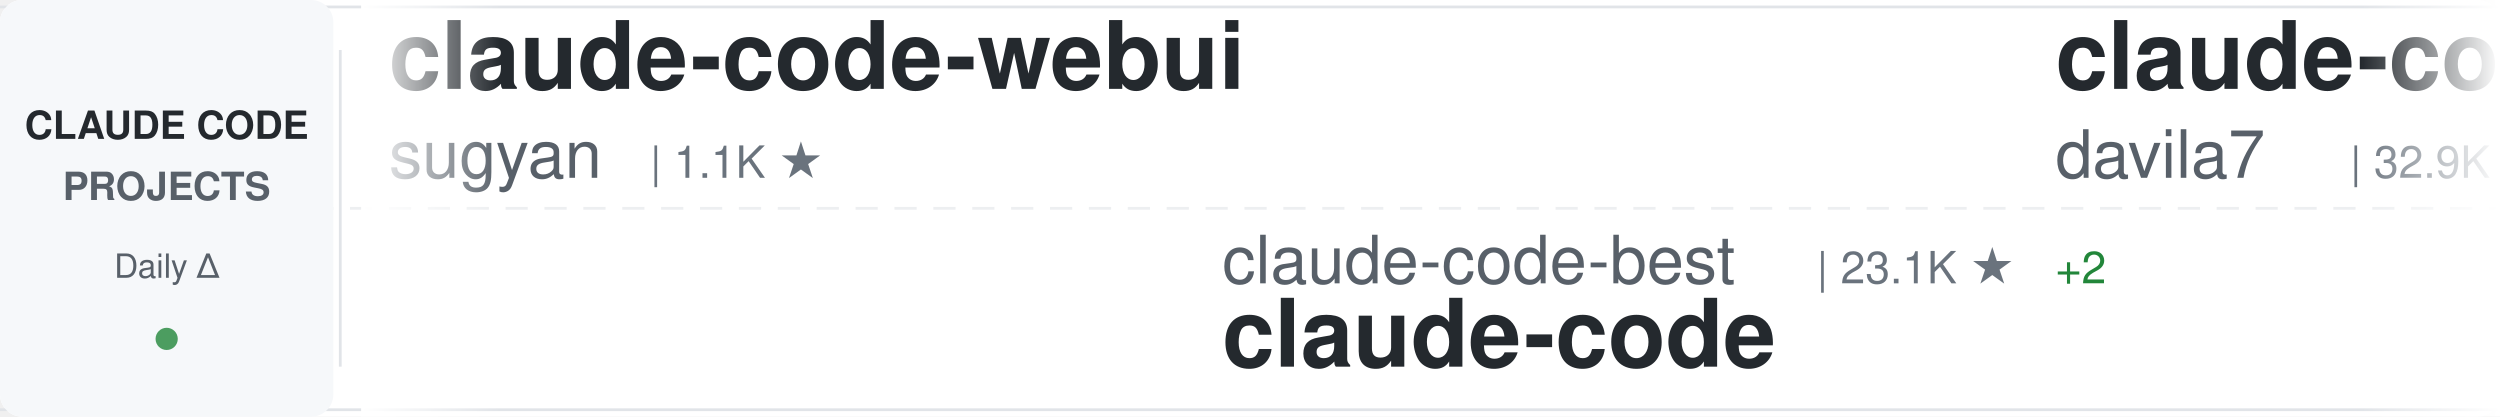
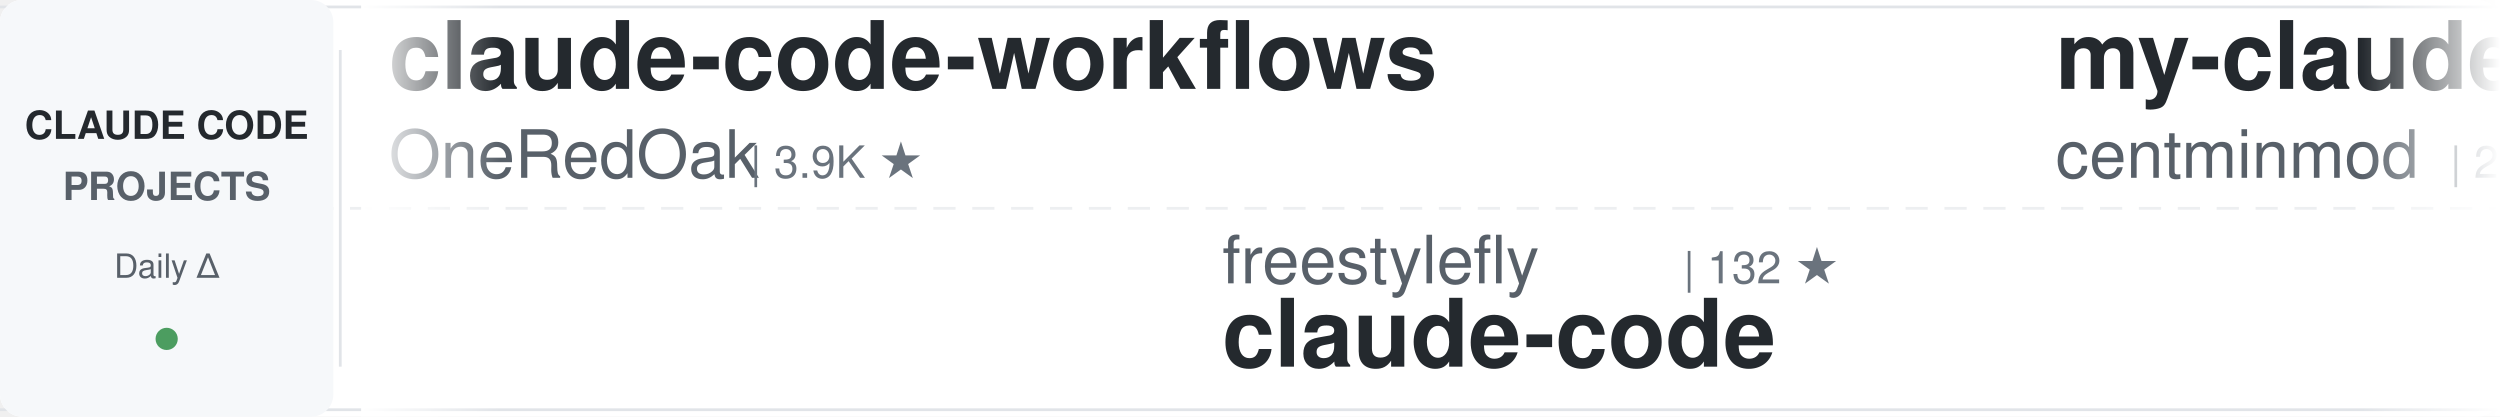
<svg xmlns="http://www.w3.org/2000/svg" width="900" height="150">
  <defs>
    <linearGradient id="awesomeLeftFade" x1="0%" y1="0%" x2="100%" y2="0%">
      <stop offset="0%" style="stop-color:#ffffff;stop-opacity:1" />
      <stop offset="100%" style="stop-color:#ffffff;stop-opacity:0" />
    </linearGradient>
    <linearGradient id="awesomeRightFade" x1="0%" y1="0%" x2="100%" y2="0%">
      <stop offset="0%" style="stop-color:#ffffff;stop-opacity:0" />
      <stop offset="100%" style="stop-color:#ffffff;stop-opacity:1" />
    </linearGradient>
  </defs>
  <rect width="900" height="150" fill="#ffffff" rx="8" />
  <rect x="0" y="2" width="900" height="1" fill="#e1e4e8" />
  <rect x="0" y="147" width="900" height="1" fill="#e1e4e8" />
  <line x1="0" y1="75" x2="900" y2="75" stroke="#e1e4e8" stroke-width="1" stroke-dasharray="8 6" opacity="0.6" />
  <rect x="0" y="0" width="120" height="150" fill="#f6f8fa" rx="8" />
  <text x="60" y="50" font-family="-apple-system, BlinkMacSystemFont, 'Segoe UI', Helvetica, Arial, sans-serif" font-size="14" font-weight="600" fill="#24292e" text-anchor="middle">CLAUDE CODE</text>
  <text x="60" y="72" font-family="-apple-system, BlinkMacSystemFont, 'Segoe UI', Helvetica, Arial, sans-serif" font-size="14" font-weight="600" fill="#586069" text-anchor="middle">PROJECTS</text>
  <text x="60" y="100" font-family="-apple-system, BlinkMacSystemFont, 'Segoe UI', Helvetica, Arial, sans-serif" font-size="12" font-weight="500" fill="#586069" text-anchor="middle">Daily Δ</text>
  <circle cx="60" cy="122" r="4" fill="#22863a" opacity="0.8" />
  <rect x="122" y="18" width="1" height="114" fill="#e1e4e8" />
  <clipPath id="awesomeTickerClip">
    <rect x="130" y="0" width="770" height="150" />
  </clipPath>
  <g clip-path="url(#awesomeTickerClip)">
    <g id="awesomeTickerItems">
      <animateTransform attributeName="transform" attributeType="XML" type="translate" from="0 0" to="-3000 0" dur="54s" repeatCount="indefinite" />
      <g transform="translate(0, 0)">
-         <text x="140" y="32" font-family="-apple-system, BlinkMacSystemFont, 'Segoe UI', Helvetica, Arial, sans-serif" font-size="34" font-weight="600" fill="#24292e">claude-code-webui</text>
-         <text x="140" y="64" font-family="-apple-system, BlinkMacSystemFont, 'Segoe UI', Helvetica, Arial, sans-serif" font-size="24" font-weight="400" fill="#586069">sugyan</text>
-         <text x="234" y="64" font-family="-apple-system, BlinkMacSystemFont, 'Segoe UI', Helvetica, Arial, sans-serif" font-size="16" font-weight="500" fill="#6a737d">| 1.1K ★</text>
+         <text x="140" y="32" font-family="-apple-system, BlinkMacSystemFont, 'Segoe UI', Helvetica, Arial, sans-serif" font-size="34" font-weight="600" fill="#24292e">claude-code-workflows</text>
+         <text x="140" y="64" font-family="-apple-system, BlinkMacSystemFont, 'Segoe UI', Helvetica, Arial, sans-serif" font-size="24" font-weight="400" fill="#586069">OneRedOak</text>
+         <text x="270" y="64" font-family="-apple-system, BlinkMacSystemFont, 'Segoe UI', Helvetica, Arial, sans-serif" font-size="16" font-weight="500" fill="#6a737d">| 3.9K ★</text>
      </g>
      <g transform="translate(300, 0)">
-         <text x="140" y="102" font-family="-apple-system, BlinkMacSystemFont, 'Segoe UI', Helvetica, Arial, sans-serif" font-size="24" font-weight="400" fill="#586069">claude-code-best</text>
-         <text x="354" y="102" font-family="-apple-system, BlinkMacSystemFont, 'Segoe UI', Helvetica, Arial, sans-serif" font-size="16" font-weight="500" fill="#6a737d">| 23.1K ★</text>
-         <text x="440" y="102" font-family="-apple-system, BlinkMacSystemFont, 'Segoe UI', Helvetica, Arial, sans-serif" font-size="16" font-weight="500" fill="#22863a"> +2</text>
+         <text x="140" y="102" font-family="-apple-system, BlinkMacSystemFont, 'Segoe UI', Helvetica, Arial, sans-serif" font-size="24" font-weight="400" fill="#586069">freestylefly</text>
+         <text x="306" y="102" font-family="-apple-system, BlinkMacSystemFont, 'Segoe UI', Helvetica, Arial, sans-serif" font-size="16" font-weight="500" fill="#6a737d">| 132 ★</text>
        <text x="140" y="132" font-family="-apple-system, BlinkMacSystemFont, 'Segoe UI', Helvetica, Arial, sans-serif" font-size="34" font-weight="600" fill="#24292e">claude-code</text>
      </g>
      <g transform="translate(600, 0)">
-         <text x="140" y="32" font-family="-apple-system, BlinkMacSystemFont, 'Segoe UI', Helvetica, Arial, sans-serif" font-size="34" font-weight="600" fill="#24292e">claude-code-templates</text>
-         <text x="140" y="64" font-family="-apple-system, BlinkMacSystemFont, 'Segoe UI', Helvetica, Arial, sans-serif" font-size="24" font-weight="400" fill="#586069">davila7</text>
-         <text x="246" y="64" font-family="-apple-system, BlinkMacSystemFont, 'Segoe UI', Helvetica, Arial, sans-serif" font-size="16" font-weight="500" fill="#6a737d">| 32.9K ★</text>
-         <text x="332" y="64" font-family="-apple-system, BlinkMacSystemFont, 'Segoe UI', Helvetica, Arial, sans-serif" font-size="16" font-weight="500" fill="#22863a"> +7</text>
+         <text x="140" y="32" font-family="-apple-system, BlinkMacSystemFont, 'Segoe UI', Helvetica, Arial, sans-serif" font-size="34" font-weight="600" fill="#24292e">my-claude-code-setup</text>
+         <text x="140" y="64" font-family="-apple-system, BlinkMacSystemFont, 'Segoe UI', Helvetica, Arial, sans-serif" font-size="24" font-weight="400" fill="#586069">centminmod</text>
+         <text x="282" y="64" font-family="-apple-system, BlinkMacSystemFont, 'Segoe UI', Helvetica, Arial, sans-serif" font-size="16" font-weight="500" fill="#6a737d">| 2.7K ★</text>
      </g>
      <g transform="translate(900, 0)">
        <text x="140" y="102" font-family="-apple-system, BlinkMacSystemFont, 'Segoe UI', Helvetica, Arial, sans-serif" font-size="24" font-weight="400" fill="#586069">affaan-m</text>
-         <text x="258" y="102" font-family="-apple-system, BlinkMacSystemFont, 'Segoe UI', Helvetica, Arial, sans-serif" font-size="16" font-weight="500" fill="#6a737d">| 289.8K ★</text>
-         <text x="353" y="102" font-family="-apple-system, BlinkMacSystemFont, 'Segoe UI', Helvetica, Arial, sans-serif" font-size="16" font-weight="500" fill="#22863a"> +513</text>
+         <text x="258" y="102" font-family="-apple-system, BlinkMacSystemFont, 'Segoe UI', Helvetica, Arial, sans-serif" font-size="16" font-weight="500" fill="#6a737d">| 290.0K ★</text>
+         <text x="353" y="102" font-family="-apple-system, BlinkMacSystemFont, 'Segoe UI', Helvetica, Arial, sans-serif" font-size="16" font-weight="500" fill="#22863a"> +220</text>
        <text x="140" y="132" font-family="-apple-system, BlinkMacSystemFont, 'Segoe UI', Helvetica, Arial, sans-serif" font-size="34" font-weight="600" fill="#24292e">ECC</text>
      </g>
      <g transform="translate(1200, 0)">
-         <text x="140" y="32" font-family="-apple-system, BlinkMacSystemFont, 'Segoe UI', Helvetica, Arial, sans-serif" font-size="34" font-weight="600" fill="#24292e">Open-ClaudeCode</text>
-         <text x="140" y="64" font-family="-apple-system, BlinkMacSystemFont, 'Segoe UI', Helvetica, Arial, sans-serif" font-size="24" font-weight="400" fill="#586069">LING71671</text>
-         <text x="270" y="64" font-family="-apple-system, BlinkMacSystemFont, 'Segoe UI', Helvetica, Arial, sans-serif" font-size="16" font-weight="500" fill="#6a737d">| 974 ★</text>
+         <text x="140" y="32" font-family="-apple-system, BlinkMacSystemFont, 'Segoe UI', Helvetica, Arial, sans-serif" font-size="34" font-weight="600" fill="#24292e">claude-code</text>
+         <text x="140" y="64" font-family="-apple-system, BlinkMacSystemFont, 'Segoe UI', Helvetica, Arial, sans-serif" font-size="24" font-weight="400" fill="#586069">mehmoodosman</text>
+         <text x="306" y="64" font-family="-apple-system, BlinkMacSystemFont, 'Segoe UI', Helvetica, Arial, sans-serif" font-size="16" font-weight="500" fill="#6a737d">| 172 ★</text>
      </g>
      <g transform="translate(1500, 0)">
-         <text x="140" y="102" font-family="-apple-system, BlinkMacSystemFont, 'Segoe UI', Helvetica, Arial, sans-serif" font-size="24" font-weight="400" fill="#586069">OrcaWhisper</text>
-         <text x="294" y="102" font-family="-apple-system, BlinkMacSystemFont, 'Segoe UI', Helvetica, Arial, sans-serif" font-size="16" font-weight="500" fill="#6a737d">| 106 ★</text>
-         <text x="140" y="132" font-family="-apple-system, BlinkMacSystemFont, 'Segoe UI', Helvetica, Arial, sans-serif" font-size="34" font-weight="600" fill="#24292e">Claude-Code</text>
+         <text x="140" y="102" font-family="-apple-system, BlinkMacSystemFont, 'Segoe UI', Helvetica, Arial, sans-serif" font-size="24" font-weight="400" fill="#586069">rohitg00</text>
+         <text x="258" y="102" font-family="-apple-system, BlinkMacSystemFont, 'Segoe UI', Helvetica, Arial, sans-serif" font-size="16" font-weight="500" fill="#6a737d">| 2.8K ★</text>
+         <text x="140" y="132" font-family="-apple-system, BlinkMacSystemFont, 'Segoe UI', Helvetica, Arial, sans-serif" font-size="34" font-weight="600" fill="#24292e">awesome-claude-code-tool...</text>
      </g>
      <g transform="translate(1800, 0)">
-         <text x="140" y="32" font-family="-apple-system, BlinkMacSystemFont, 'Segoe UI', Helvetica, Arial, sans-serif" font-size="34" font-weight="600" fill="#24292e">learn-claude-code</text>
-         <text x="140" y="64" font-family="-apple-system, BlinkMacSystemFont, 'Segoe UI', Helvetica, Arial, sans-serif" font-size="24" font-weight="400" fill="#586069">shareAI-lab</text>
-         <text x="294" y="64" font-family="-apple-system, BlinkMacSystemFont, 'Segoe UI', Helvetica, Arial, sans-serif" font-size="16" font-weight="500" fill="#6a737d">| 79.3K ★</text>
-         <text x="380" y="64" font-family="-apple-system, BlinkMacSystemFont, 'Segoe UI', Helvetica, Arial, sans-serif" font-size="16" font-weight="500" fill="#22863a"> +23</text>
+         <text x="140" y="32" font-family="-apple-system, BlinkMacSystemFont, 'Segoe UI', Helvetica, Arial, sans-serif" font-size="34" font-weight="600" fill="#24292e">claude-code-video-toolki...</text>
+         <text x="140" y="64" font-family="-apple-system, BlinkMacSystemFont, 'Segoe UI', Helvetica, Arial, sans-serif" font-size="24" font-weight="400" fill="#586069">digitalsamba</text>
+         <text x="306" y="64" font-family="-apple-system, BlinkMacSystemFont, 'Segoe UI', Helvetica, Arial, sans-serif" font-size="16" font-weight="500" fill="#6a737d">| 2.4K ★</text>
+         <text x="383" y="64" font-family="-apple-system, BlinkMacSystemFont, 'Segoe UI', Helvetica, Arial, sans-serif" font-size="16" font-weight="500" fill="#22863a"> +1</text>
      </g>
      <g transform="translate(2100, 0)">
-         <text x="140" y="102" font-family="-apple-system, BlinkMacSystemFont, 'Segoe UI', Helvetica, Arial, sans-serif" font-size="24" font-weight="400" fill="#586069">wanshuiyin</text>
-         <text x="282" y="102" font-family="-apple-system, BlinkMacSystemFont, 'Segoe UI', Helvetica, Arial, sans-serif" font-size="16" font-weight="500" fill="#6a737d">| 18.1K ★</text>
-         <text x="368" y="102" font-family="-apple-system, BlinkMacSystemFont, 'Segoe UI', Helvetica, Arial, sans-serif" font-size="16" font-weight="500" fill="#22863a"> +15</text>
-         <text x="140" y="132" font-family="-apple-system, BlinkMacSystemFont, 'Segoe UI', Helvetica, Arial, sans-serif" font-size="34" font-weight="600" fill="#24292e">Auto-claude-code-researc...</text>
+         <text x="140" y="102" font-family="-apple-system, BlinkMacSystemFont, 'Segoe UI', Helvetica, Arial, sans-serif" font-size="24" font-weight="400" fill="#586069">777genius</text>
+         <text x="270" y="102" font-family="-apple-system, BlinkMacSystemFont, 'Segoe UI', Helvetica, Arial, sans-serif" font-size="16" font-weight="500" fill="#6a737d">| 936 ★</text>
+         <text x="140" y="132" font-family="-apple-system, BlinkMacSystemFont, 'Segoe UI', Helvetica, Arial, sans-serif" font-size="34" font-weight="600" fill="#24292e">claude-code-source-code</text>
      </g>
      <g transform="translate(2400, 0)">
-         <text x="140" y="32" font-family="-apple-system, BlinkMacSystemFont, 'Segoe UI', Helvetica, Arial, sans-serif" font-size="34" font-weight="600" fill="#24292e">pi-vs-claude-code</text>
-         <text x="140" y="64" font-family="-apple-system, BlinkMacSystemFont, 'Segoe UI', Helvetica, Arial, sans-serif" font-size="24" font-weight="400" fill="#586069">disler</text>
-         <text x="234" y="64" font-family="-apple-system, BlinkMacSystemFont, 'Segoe UI', Helvetica, Arial, sans-serif" font-size="16" font-weight="500" fill="#6a737d">| 1.7K ★</text>
-         <text x="311" y="64" font-family="-apple-system, BlinkMacSystemFont, 'Segoe UI', Helvetica, Arial, sans-serif" font-size="16" font-weight="500" fill="#22863a"> +1</text>
+         <text x="140" y="32" font-family="-apple-system, BlinkMacSystemFont, 'Segoe UI', Helvetica, Arial, sans-serif" font-size="34" font-weight="600" fill="#24292e">edmunds-claude-code</text>
+         <text x="140" y="64" font-family="-apple-system, BlinkMacSystemFont, 'Segoe UI', Helvetica, Arial, sans-serif" font-size="24" font-weight="400" fill="#586069">edmund-io</text>
+         <text x="270" y="64" font-family="-apple-system, BlinkMacSystemFont, 'Segoe UI', Helvetica, Arial, sans-serif" font-size="16" font-weight="500" fill="#6a737d">| 1.5K ★</text>
      </g>
      <g transform="translate(2700, 0)">
-         <text x="140" y="102" font-family="-apple-system, BlinkMacSystemFont, 'Segoe UI', Helvetica, Arial, sans-serif" font-size="24" font-weight="400" fill="#586069">Windy3f3f3f3f</text>
-         <text x="318" y="102" font-family="-apple-system, BlinkMacSystemFont, 'Segoe UI', Helvetica, Arial, sans-serif" font-size="16" font-weight="500" fill="#6a737d">| 3.8K ★</text>
-         <text x="140" y="132" font-family="-apple-system, BlinkMacSystemFont, 'Segoe UI', Helvetica, Arial, sans-serif" font-size="34" font-weight="600" fill="#24292e">how-claude-code-works</text>
+         <text x="140" y="102" font-family="-apple-system, BlinkMacSystemFont, 'Segoe UI', Helvetica, Arial, sans-serif" font-size="24" font-weight="400" fill="#586069">chauncygu</text>
+         <text x="270" y="102" font-family="-apple-system, BlinkMacSystemFont, 'Segoe UI', Helvetica, Arial, sans-serif" font-size="16" font-weight="500" fill="#6a737d">| 2.9K ★</text>
+         <text x="140" y="132" font-family="-apple-system, BlinkMacSystemFont, 'Segoe UI', Helvetica, Arial, sans-serif" font-size="34" font-weight="600" fill="#24292e">collection-claude-code-s...</text>
      </g>
      <g transform="translate(3000, 0)">
-         <text x="140" y="32" font-family="-apple-system, BlinkMacSystemFont, 'Segoe UI', Helvetica, Arial, sans-serif" font-size="34" font-weight="600" fill="#24292e">claude-code-webui</text>
-         <text x="140" y="64" font-family="-apple-system, BlinkMacSystemFont, 'Segoe UI', Helvetica, Arial, sans-serif" font-size="24" font-weight="400" fill="#586069">sugyan</text>
-         <text x="234" y="64" font-family="-apple-system, BlinkMacSystemFont, 'Segoe UI', Helvetica, Arial, sans-serif" font-size="16" font-weight="500" fill="#6a737d">| 1.1K ★</text>
+         <text x="140" y="32" font-family="-apple-system, BlinkMacSystemFont, 'Segoe UI', Helvetica, Arial, sans-serif" font-size="34" font-weight="600" fill="#24292e">claude-code-workflows</text>
+         <text x="140" y="64" font-family="-apple-system, BlinkMacSystemFont, 'Segoe UI', Helvetica, Arial, sans-serif" font-size="24" font-weight="400" fill="#586069">OneRedOak</text>
+         <text x="270" y="64" font-family="-apple-system, BlinkMacSystemFont, 'Segoe UI', Helvetica, Arial, sans-serif" font-size="16" font-weight="500" fill="#6a737d">| 3.9K ★</text>
      </g>
      <g transform="translate(3300, 0)">
-         <text x="140" y="102" font-family="-apple-system, BlinkMacSystemFont, 'Segoe UI', Helvetica, Arial, sans-serif" font-size="24" font-weight="400" fill="#586069">claude-code-best</text>
-         <text x="354" y="102" font-family="-apple-system, BlinkMacSystemFont, 'Segoe UI', Helvetica, Arial, sans-serif" font-size="16" font-weight="500" fill="#6a737d">| 23.1K ★</text>
-         <text x="440" y="102" font-family="-apple-system, BlinkMacSystemFont, 'Segoe UI', Helvetica, Arial, sans-serif" font-size="16" font-weight="500" fill="#22863a"> +2</text>
+         <text x="140" y="102" font-family="-apple-system, BlinkMacSystemFont, 'Segoe UI', Helvetica, Arial, sans-serif" font-size="24" font-weight="400" fill="#586069">freestylefly</text>
+         <text x="306" y="102" font-family="-apple-system, BlinkMacSystemFont, 'Segoe UI', Helvetica, Arial, sans-serif" font-size="16" font-weight="500" fill="#6a737d">| 132 ★</text>
        <text x="140" y="132" font-family="-apple-system, BlinkMacSystemFont, 'Segoe UI', Helvetica, Arial, sans-serif" font-size="34" font-weight="600" fill="#24292e">claude-code</text>
      </g>
      <g transform="translate(3600, 0)">
-         <text x="140" y="32" font-family="-apple-system, BlinkMacSystemFont, 'Segoe UI', Helvetica, Arial, sans-serif" font-size="34" font-weight="600" fill="#24292e">claude-code-templates</text>
-         <text x="140" y="64" font-family="-apple-system, BlinkMacSystemFont, 'Segoe UI', Helvetica, Arial, sans-serif" font-size="24" font-weight="400" fill="#586069">davila7</text>
-         <text x="246" y="64" font-family="-apple-system, BlinkMacSystemFont, 'Segoe UI', Helvetica, Arial, sans-serif" font-size="16" font-weight="500" fill="#6a737d">| 32.9K ★</text>
-         <text x="332" y="64" font-family="-apple-system, BlinkMacSystemFont, 'Segoe UI', Helvetica, Arial, sans-serif" font-size="16" font-weight="500" fill="#22863a"> +7</text>
+         <text x="140" y="32" font-family="-apple-system, BlinkMacSystemFont, 'Segoe UI', Helvetica, Arial, sans-serif" font-size="34" font-weight="600" fill="#24292e">my-claude-code-setup</text>
+         <text x="140" y="64" font-family="-apple-system, BlinkMacSystemFont, 'Segoe UI', Helvetica, Arial, sans-serif" font-size="24" font-weight="400" fill="#586069">centminmod</text>
+         <text x="282" y="64" font-family="-apple-system, BlinkMacSystemFont, 'Segoe UI', Helvetica, Arial, sans-serif" font-size="16" font-weight="500" fill="#6a737d">| 2.7K ★</text>
      </g>
      <g transform="translate(3900, 0)">
        <text x="140" y="102" font-family="-apple-system, BlinkMacSystemFont, 'Segoe UI', Helvetica, Arial, sans-serif" font-size="24" font-weight="400" fill="#586069">affaan-m</text>
-         <text x="258" y="102" font-family="-apple-system, BlinkMacSystemFont, 'Segoe UI', Helvetica, Arial, sans-serif" font-size="16" font-weight="500" fill="#6a737d">| 289.8K ★</text>
-         <text x="353" y="102" font-family="-apple-system, BlinkMacSystemFont, 'Segoe UI', Helvetica, Arial, sans-serif" font-size="16" font-weight="500" fill="#22863a"> +513</text>
+         <text x="258" y="102" font-family="-apple-system, BlinkMacSystemFont, 'Segoe UI', Helvetica, Arial, sans-serif" font-size="16" font-weight="500" fill="#6a737d">| 290.0K ★</text>
+         <text x="353" y="102" font-family="-apple-system, BlinkMacSystemFont, 'Segoe UI', Helvetica, Arial, sans-serif" font-size="16" font-weight="500" fill="#22863a"> +220</text>
        <text x="140" y="132" font-family="-apple-system, BlinkMacSystemFont, 'Segoe UI', Helvetica, Arial, sans-serif" font-size="34" font-weight="600" fill="#24292e">ECC</text>
      </g>
    </g>
  </g>
  <rect x="130" y="0" width="50" height="150" fill="url(#awesomeLeftFade)" />
  <rect x="850" y="0" width="50" height="150" fill="url(#awesomeRightFade)" />
</svg>
